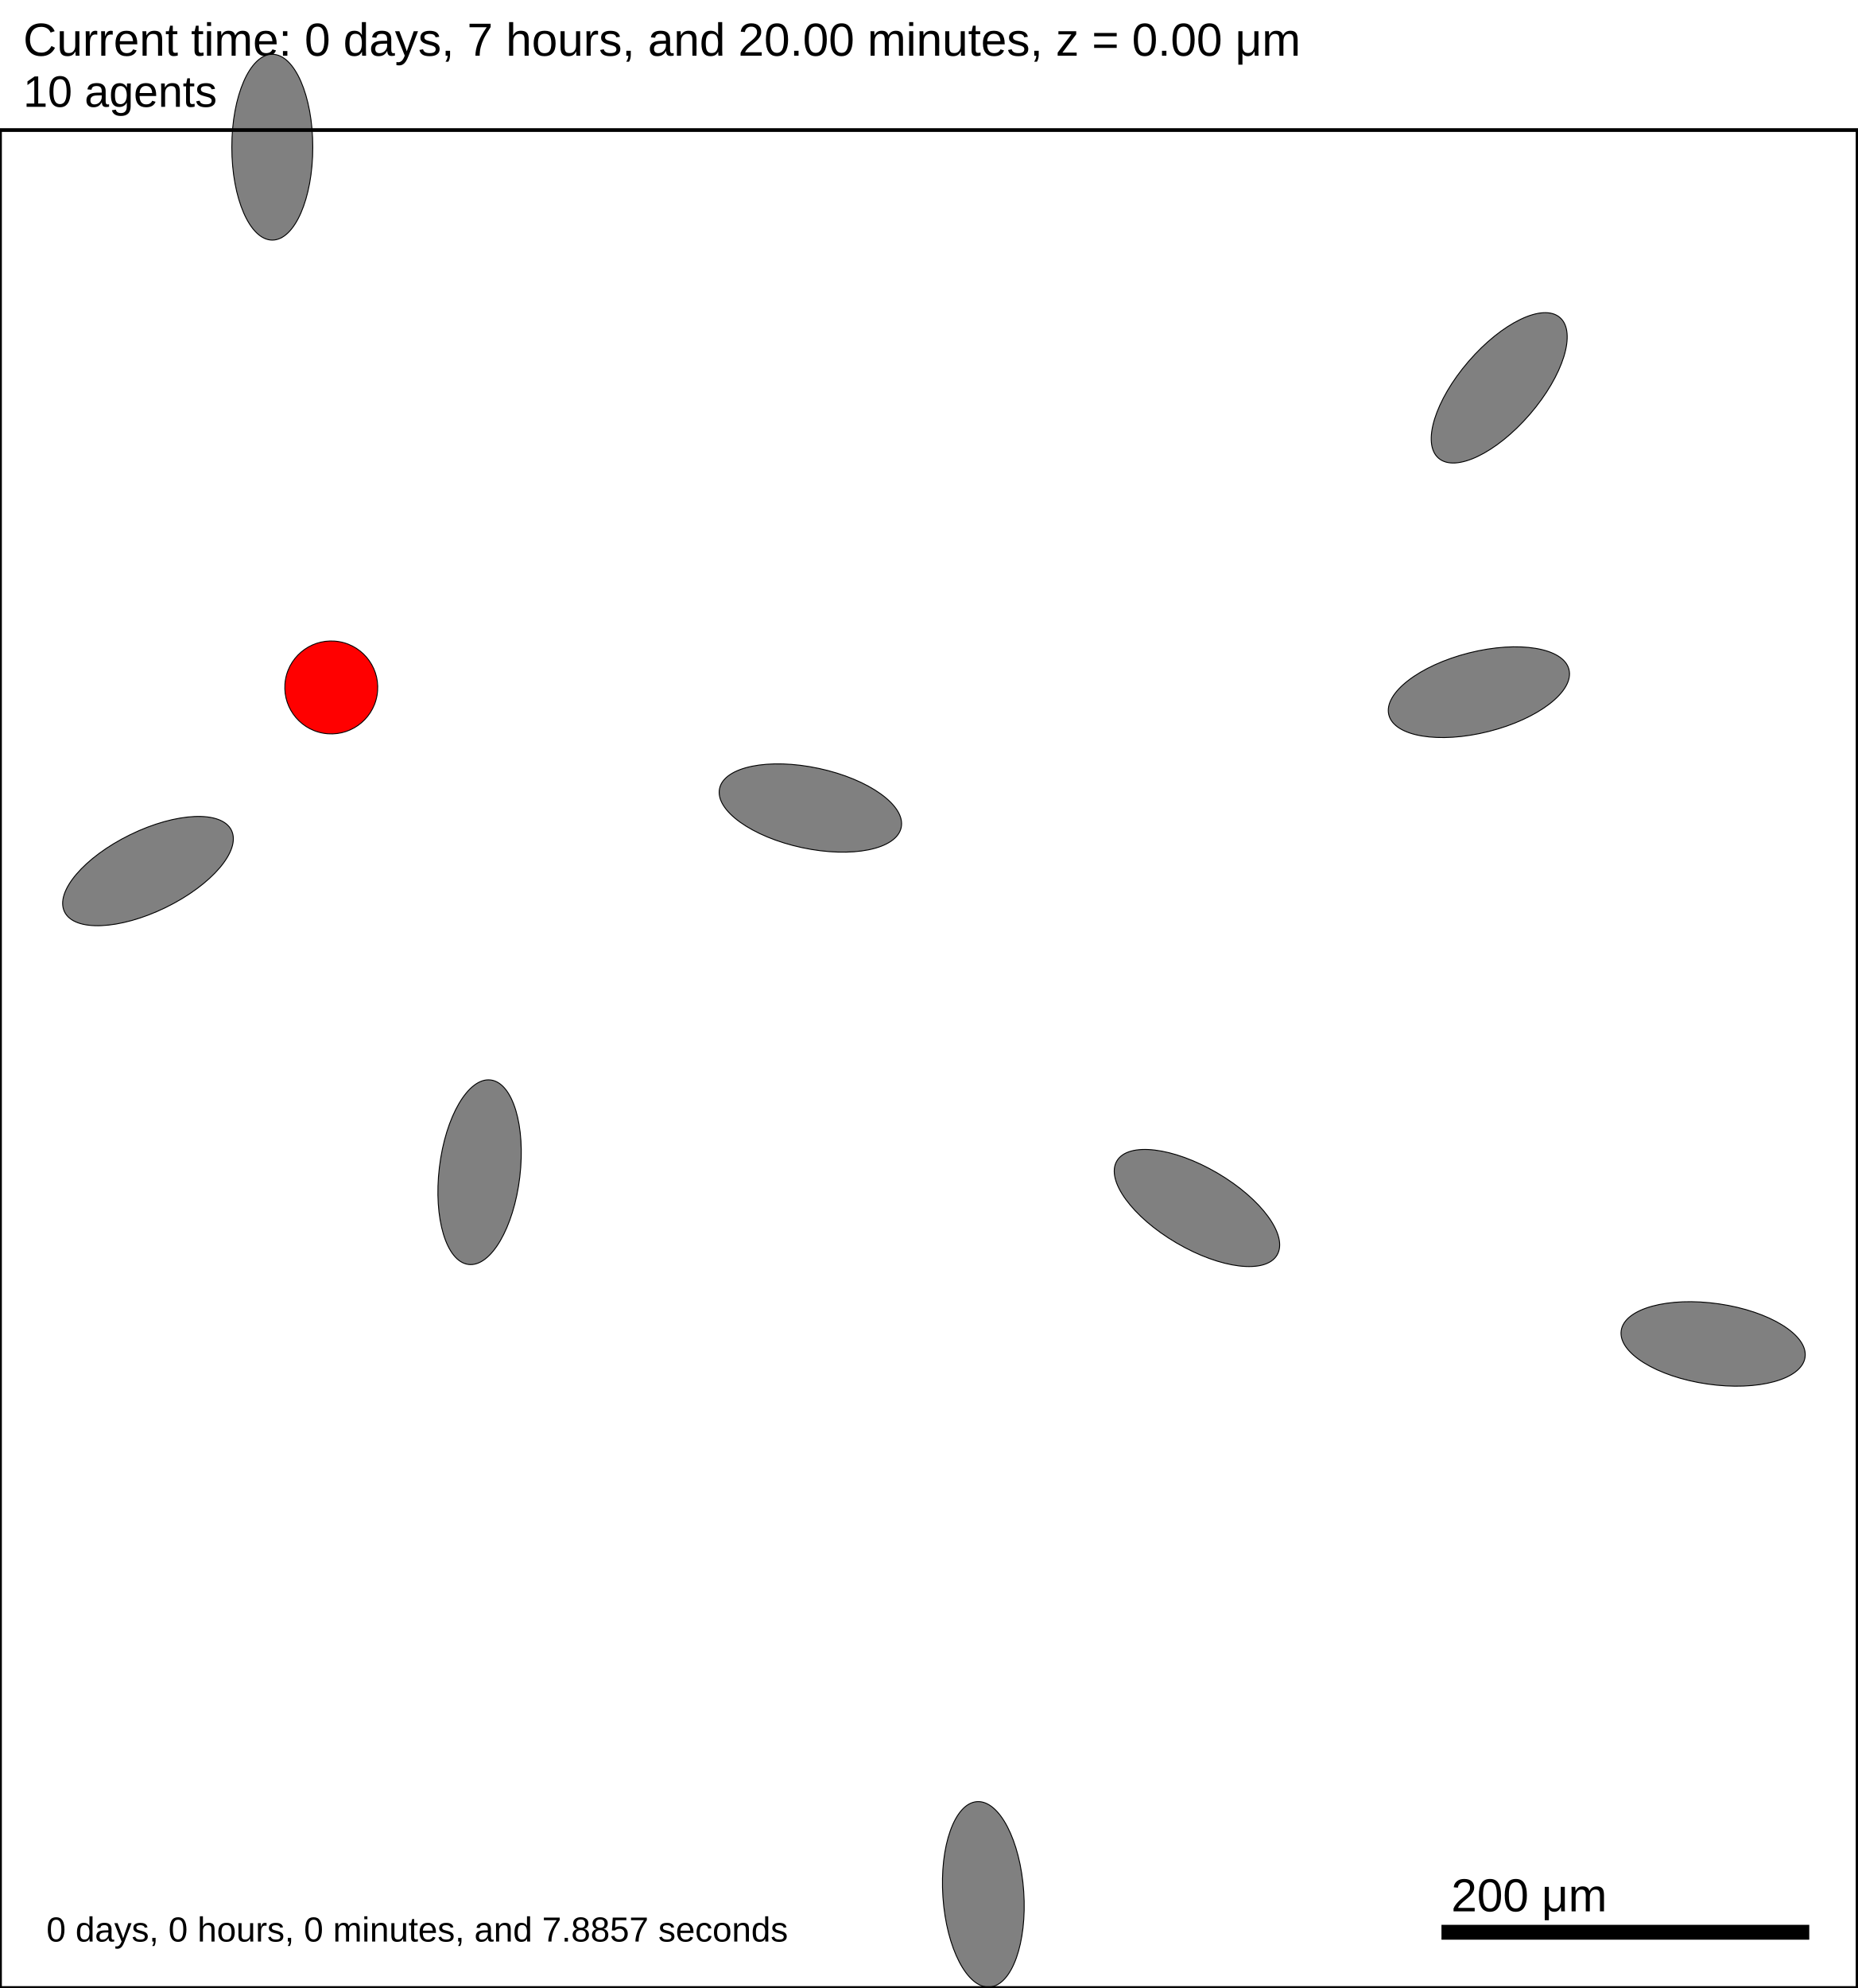
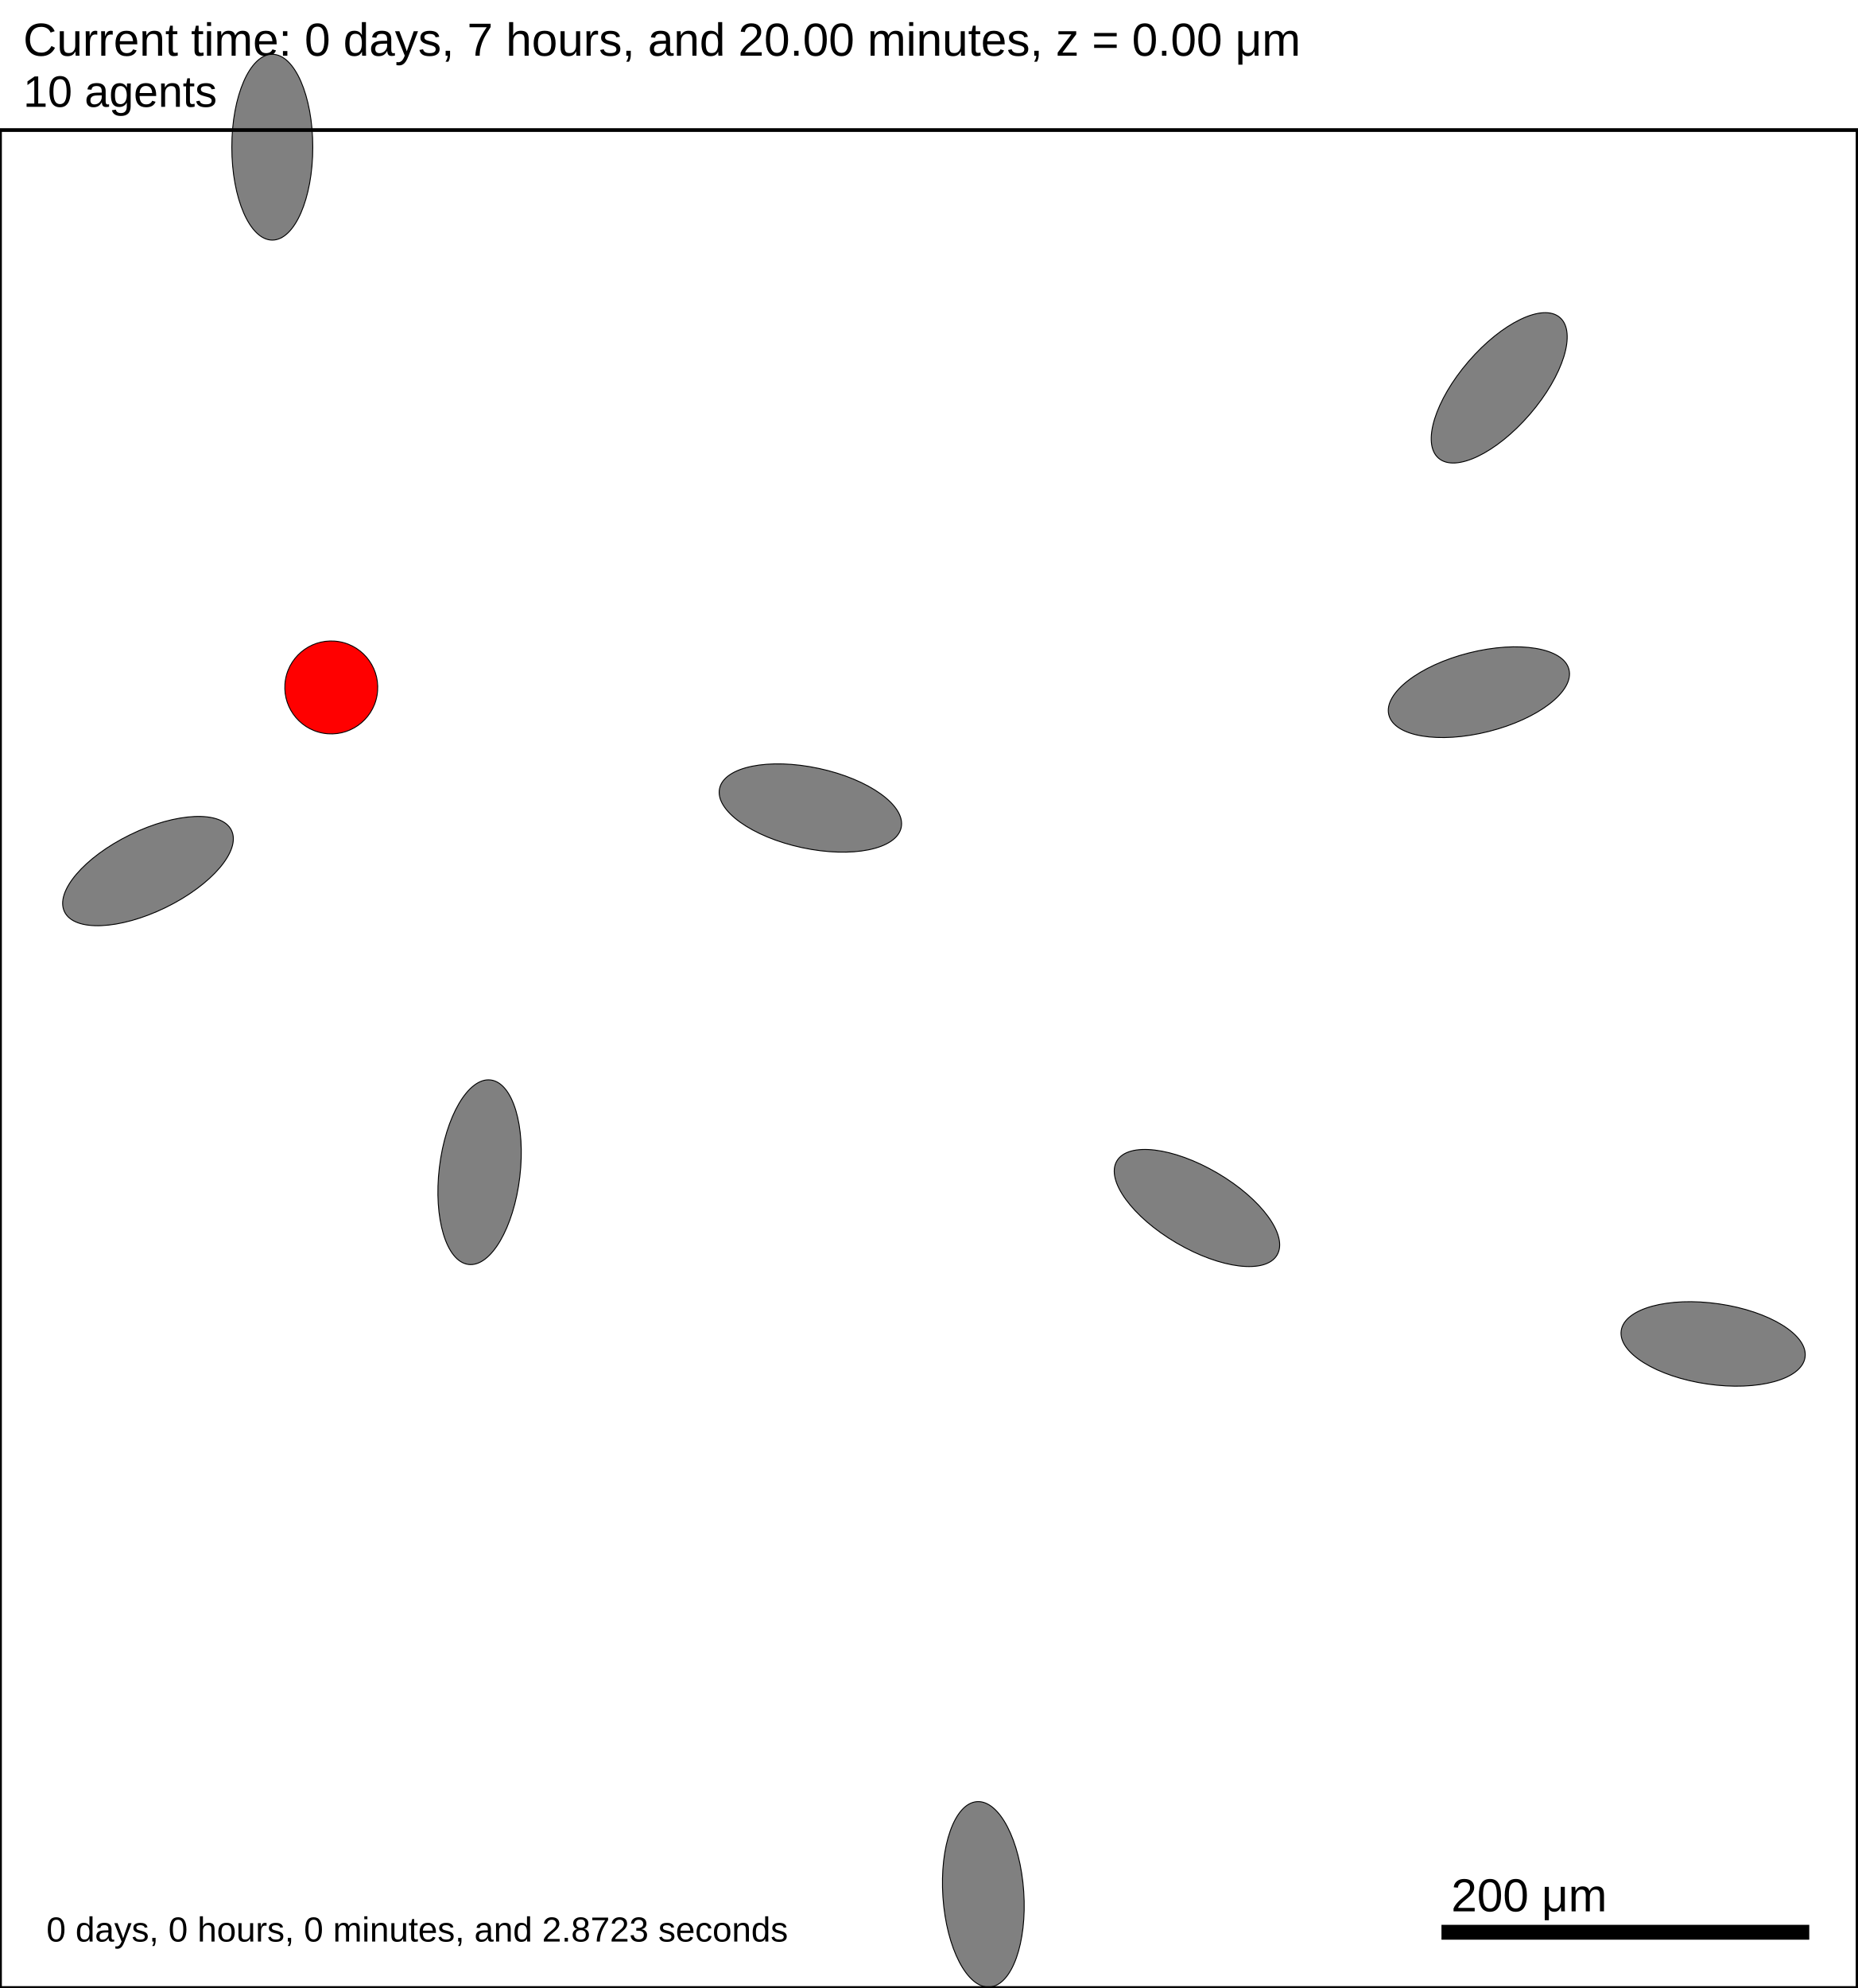
<svg xmlns="http://www.w3.org/2000/svg" version="1.1" width="1000" height="1070" id="svg2">
  <rect x="0" y="0" width="1000" height="1070" stroke-width="2" stroke="white" fill="white" />
  <text x="12.5" y="30" font-family="Arial" font-size="25" fill="black">
   Current time: 0 days, 7 hours, and 20.00 minutes, z = 0.00 μm
  </text>
  <text x="12.5" y="57.5" font-family="Arial" font-size="23.75" fill="black">
   10 agents
  </text>
  <g id="tissue" transform="translate(0,1070) scale(1,-1)">
    <g id="ECM">
  </g>
    <g id="cells">
      <g id="cell0" type="ellipsey" dead="false">
        <ellipse cx="146.593" cy="990.776" rx="50" ry="21.794" stroke-width="0.5" stroke="black" fill="grey" transform="rotate(-90,146.593,990.776)" />
      </g>
      <g id="cell1" type="ellipsey" dead="false">
        <ellipse cx="79.675" cy="601.16" rx="50" ry="21.794" stroke-width="0.5" stroke="black" fill="grey" transform="rotate(26.0263,79.675,601.16)" />
      </g>
      <g id="cell2" type="ellipsey" dead="false">
        <ellipse cx="529.365" cy="50.417" rx="50" ry="21.794" stroke-width="0.5" stroke="black" fill="grey" transform="rotate(-86.111,529.365,50.4171)" />
      </g>
      <g id="cell3" type="ellipsey" dead="false">
        <ellipse cx="644.372" cy="419.818" rx="50" ry="21.794" stroke-width="0.5" stroke="black" fill="grey" transform="rotate(-30.3866,644.372,419.818)" />
      </g>
      <g id="cell4" type="ellipsey" dead="false">
        <ellipse cx="807.088" cy="861.251" rx="50" ry="21.794" stroke-width="0.5" stroke="black" fill="grey" transform="rotate(49.2149,807.088,861.251)" />
      </g>
      <g id="cell5" type="ellipsey" dead="false">
        <ellipse cx="436.262" cy="635.101" rx="50" ry="21.794" stroke-width="0.5" stroke="black" fill="grey" transform="rotate(-12.127,436.262,635.101)" />
      </g>
      <g id="cell6" type="ellipsey" dead="false">
        <ellipse cx="922.245" cy="346.652" rx="50" ry="21.794" stroke-width="0.5" stroke="black" fill="grey" transform="rotate(-8.23931,922.245,346.652)" />
      </g>
      <g id="cell7" type="ellipsey" dead="false">
        <ellipse cx="258.184" cy="439.082" rx="50" ry="21.794" stroke-width="0.5" stroke="black" fill="grey" transform="rotate(83.1944,258.184,439.082)" />
      </g>
      <g id="cell8" type="ellipsey" dead="false">
        <ellipse cx="796.15" cy="697.446" rx="50" ry="21.794" stroke-width="0.5" stroke="black" fill="grey" transform="rotate(14.1608,796.15,697.446)" />
      </g>
      <g id="cell9" type="secretor_cell" dead="false">
        <ellipse cx="178.333" cy="700" rx="25" ry="25" stroke-width="0.5" stroke="black" fill="red" transform="rotate(-9.98683,178.333,700)" />
      </g>
    </g>
  </g>
  <rect x="775" y="1035" width="200" height="10" stroke-width="2" stroke="rgb(255,255,255)" fill="rgb(0,0,0)" />
  <text x="781.25" y="1028.75" font-family="Arial" font-size="25" fill="black">
   200 μm
  </text>
  <text x="25" y="1045" font-family="Arial" font-size="18.75" fill="black">
-    0 days, 0 hours, 0 minutes, and 7.8857 seconds
+    0 days, 0 hours, 0 minutes, and 2.8723 seconds
  </text>
  <rect x="0" y="70" width="1000" height="1000" stroke-width="2" stroke="rgb(0,0,0)" fill="none" />
</svg>
